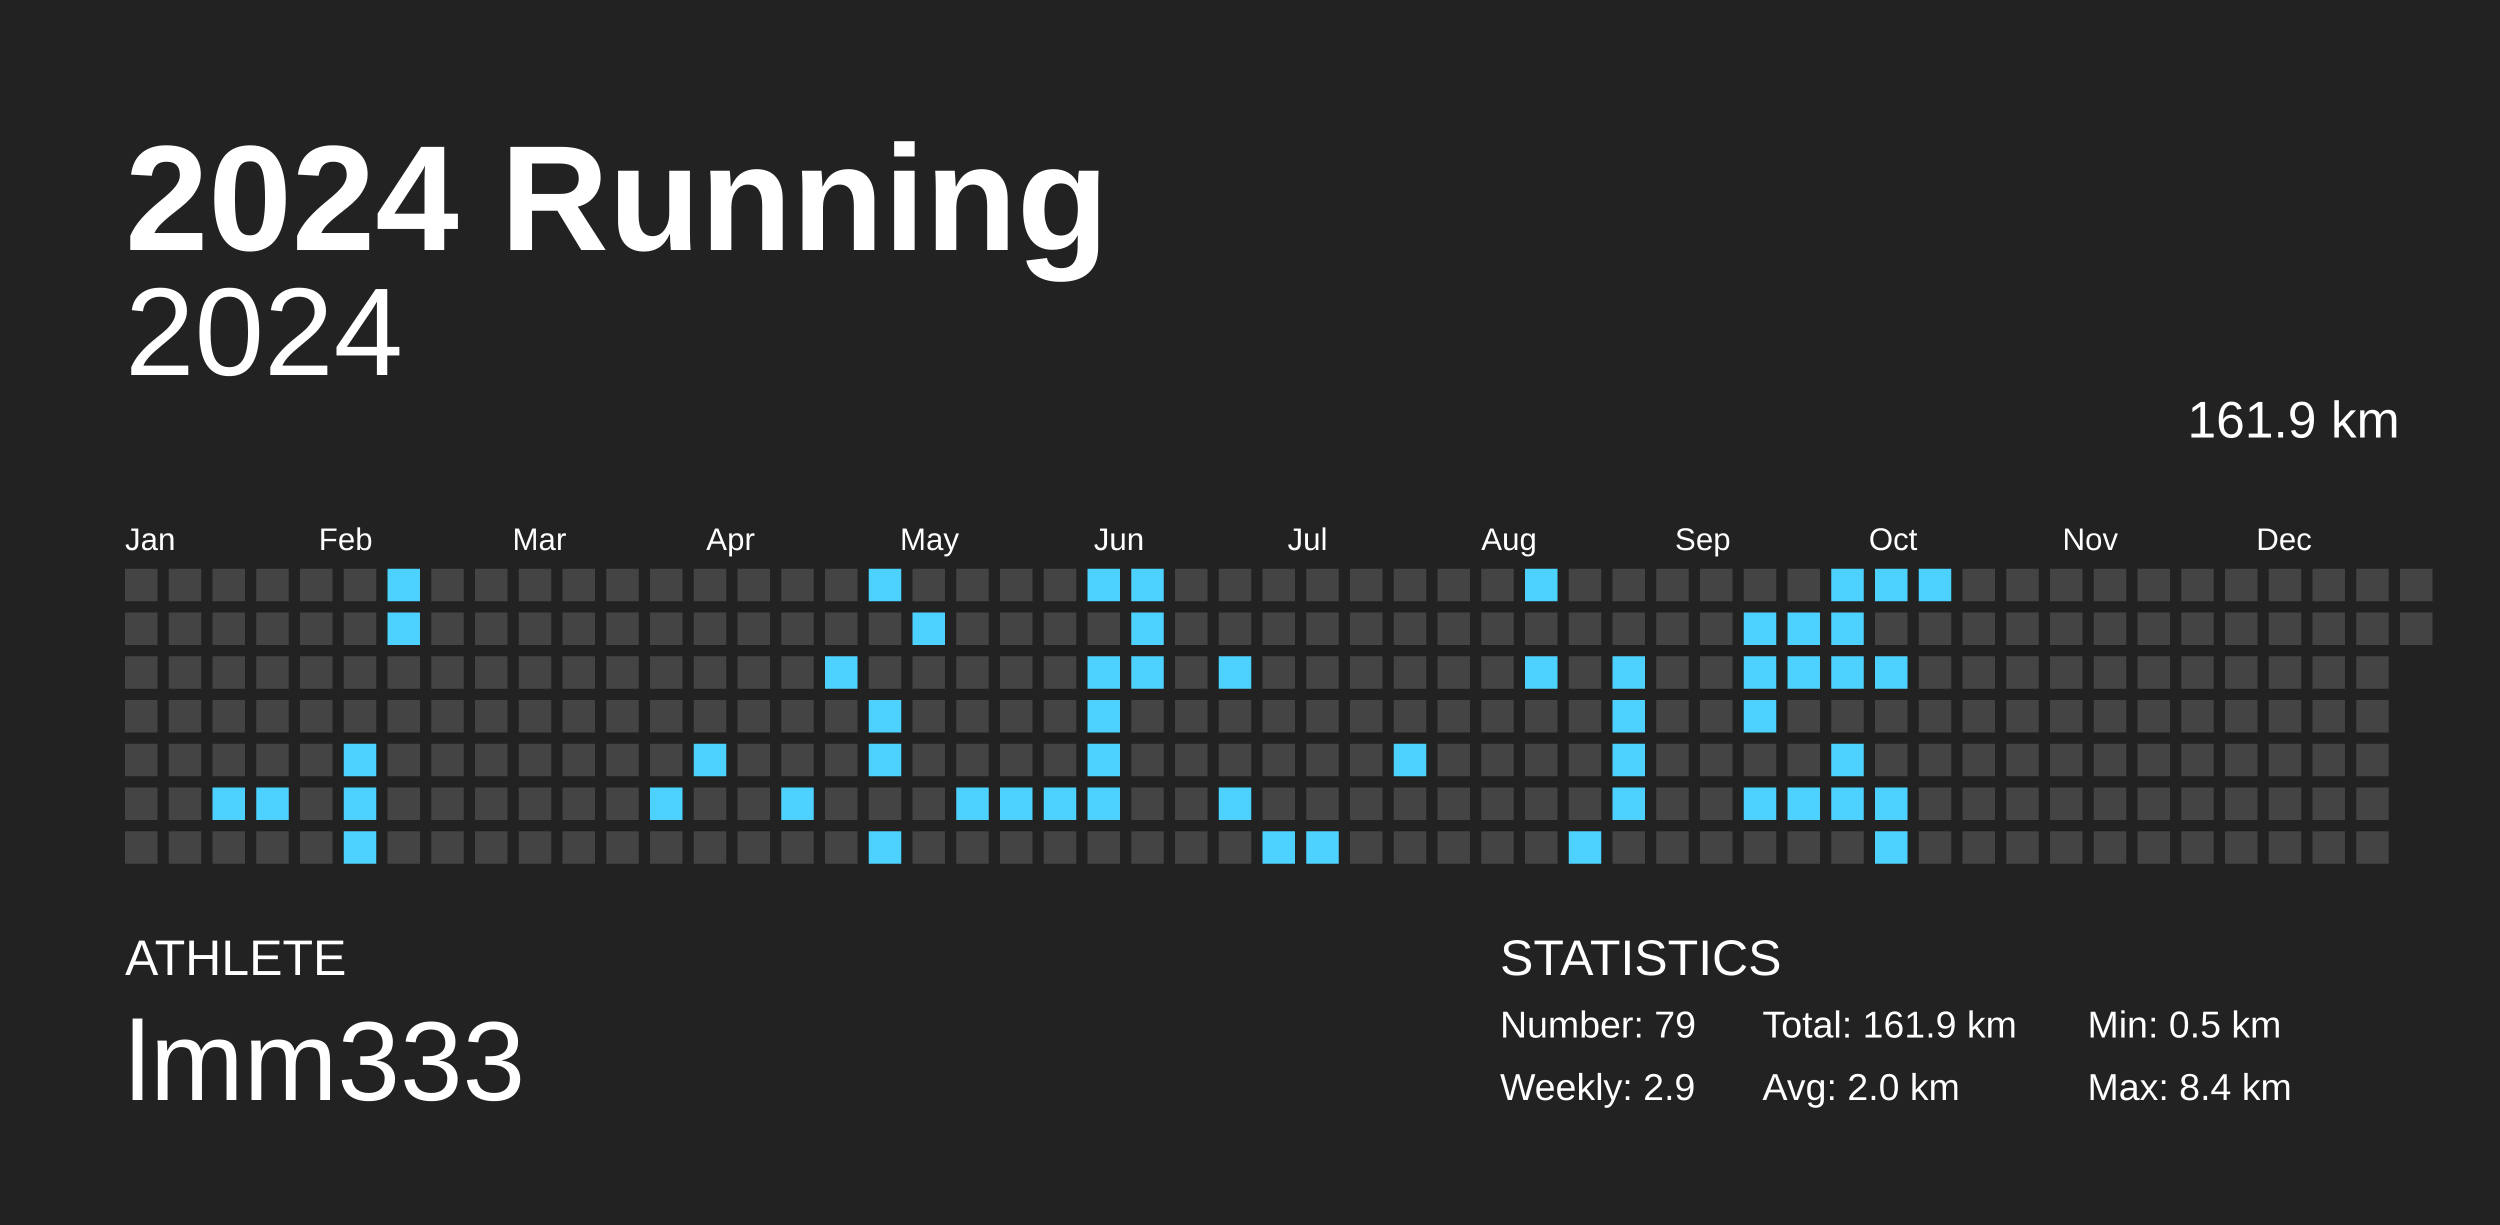
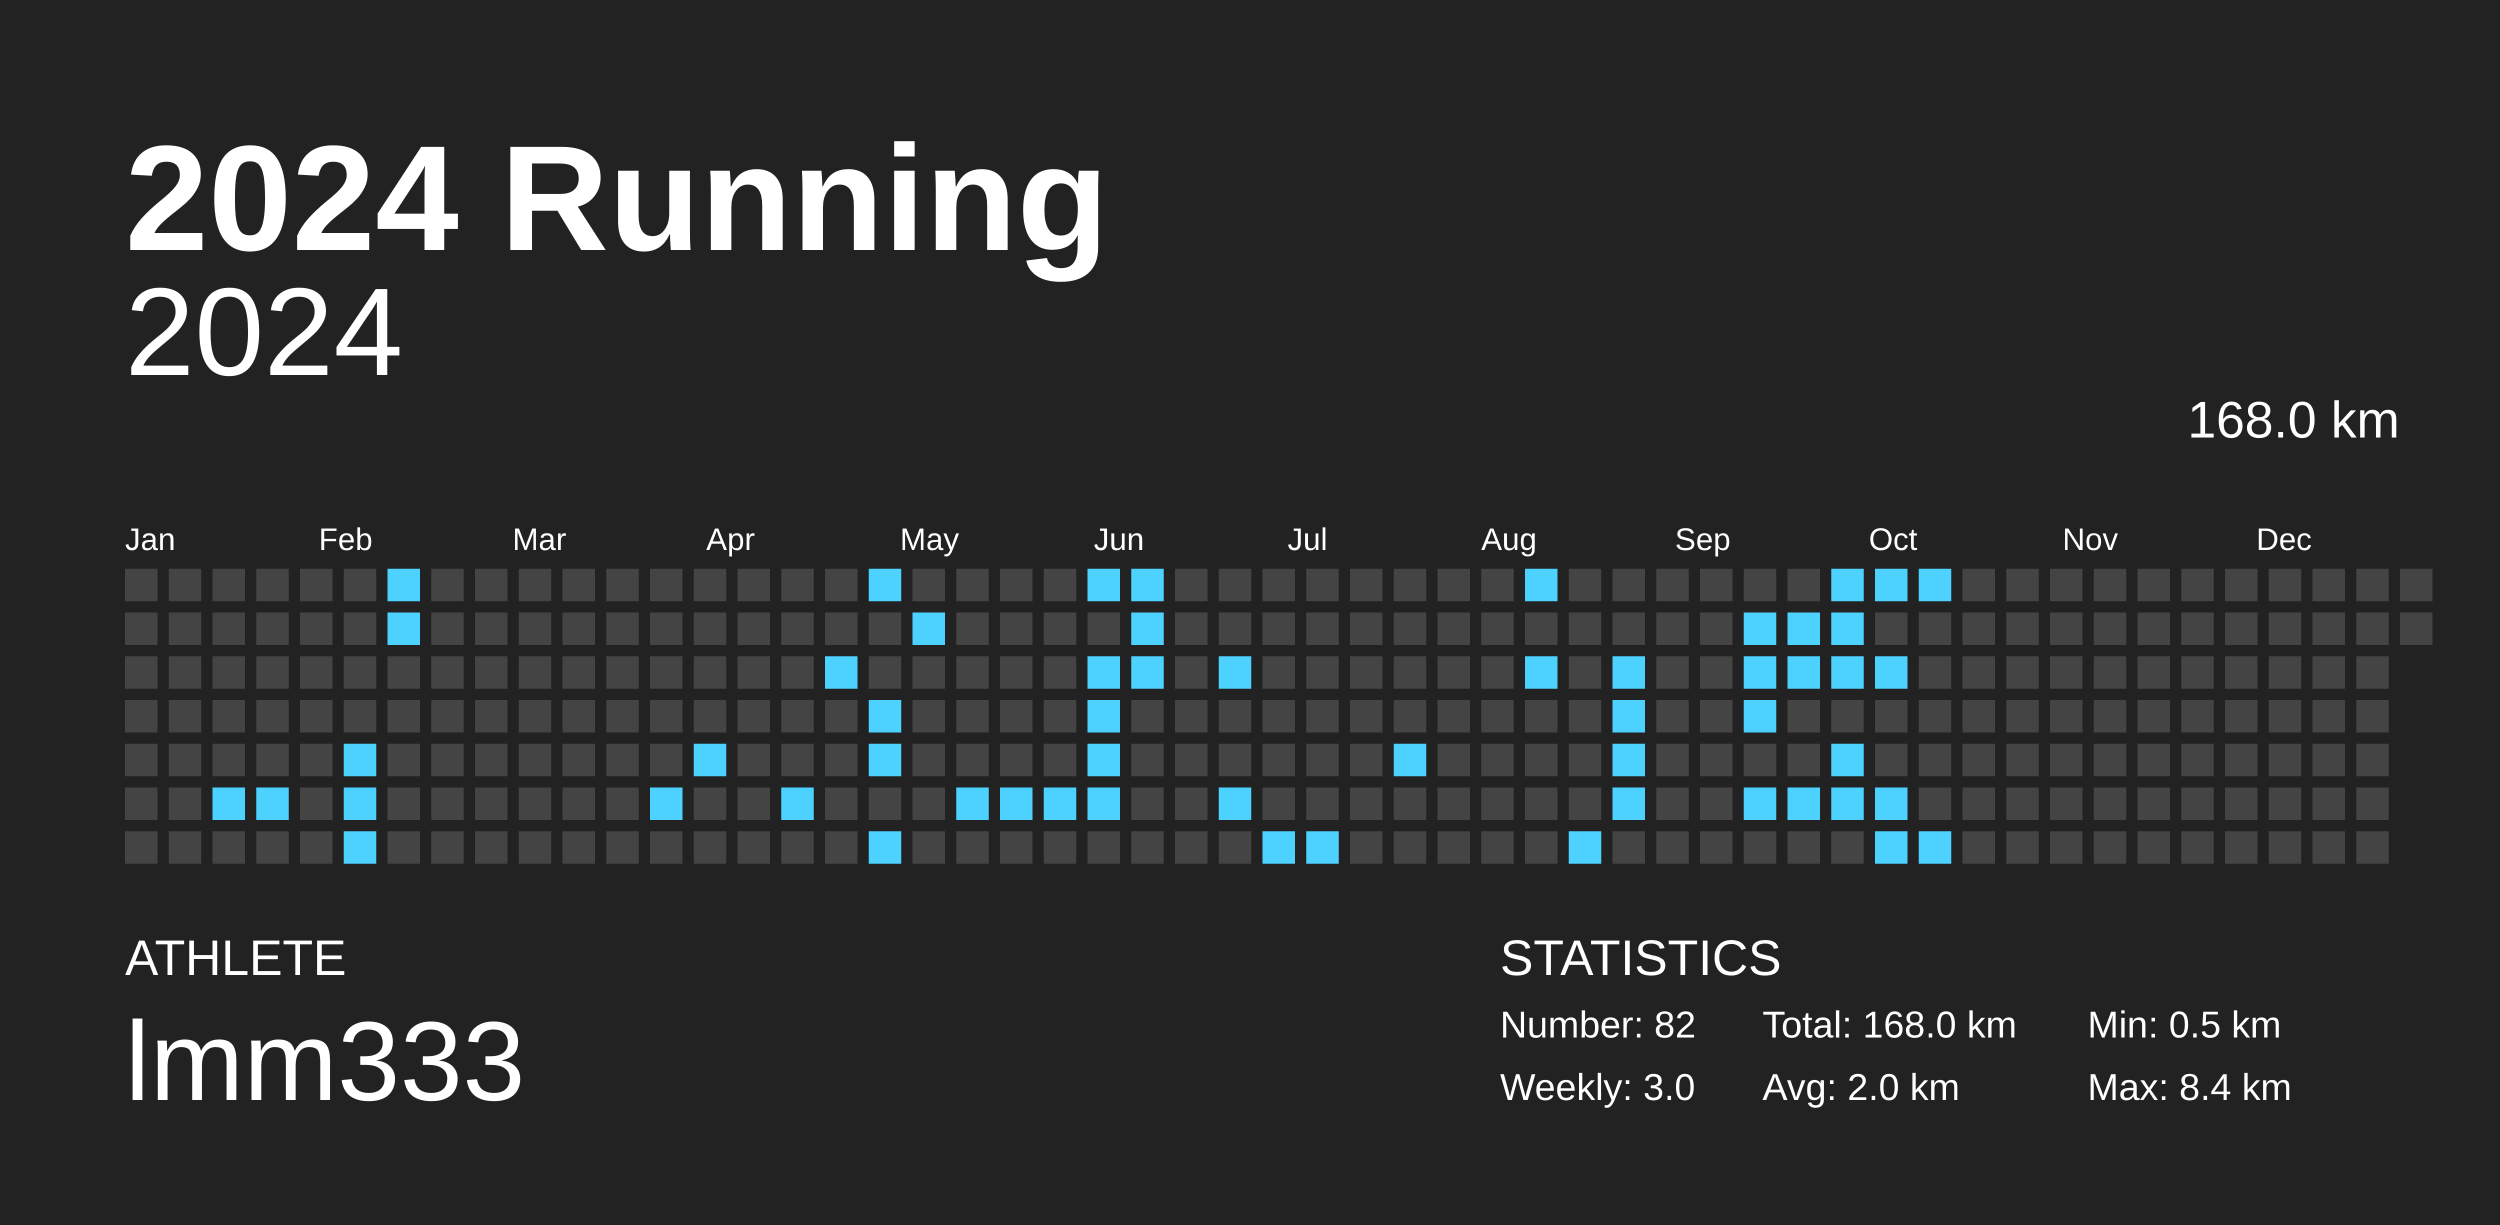
<svg xmlns="http://www.w3.org/2000/svg" baseProfile="full" height="98mm" version="1.1" viewBox="0,0,200,98" width="200mm">
  <defs />
  <rect fill="#222222" height="98" width="200" x="0" y="0" />
  <text fill="#FFFFFF" style="font-size:12px; font-family:Arial; font-weight:bold;" x="10" y="20">2024 Running</text>
  <text fill="#FFFFFF" style="font-size:4px; font-family:Arial" x="10" y="78">ATHLETE</text>
  <text fill="#FFFFFF" style="font-size:9px; font-family:Arial" x="10" y="88">lmm333</text>
  <text fill="#FFFFFF" style="font-size:4px; font-family:Arial" x="120" y="78">STATISTICS</text>
-   <text fill="#FFFFFF" style="font-size:3px; font-family:Arial" x="120" y="83">Number: 79</text>
-   <text fill="#FFFFFF" style="font-size:3px; font-family:Arial" x="120" y="88">Weekly: 2.9</text>
-   <text fill="#FFFFFF" style="font-size:3px; font-family:Arial" x="141" y="83">Total: 161.9 km</text>
+   <text fill="#FFFFFF" style="font-size:3px; font-family:Arial" x="120" y="83">Number: 82</text>
+   <text fill="#FFFFFF" style="font-size:3px; font-family:Arial" x="120" y="88">Weekly: 3.0</text>
+   <text fill="#FFFFFF" style="font-size:3px; font-family:Arial" x="141" y="83">Total: 168.0 km</text>
  <text fill="#FFFFFF" style="font-size:3px; font-family:Arial" x="141" y="88">Avg: 2.0 km</text>
  <text fill="#FFFFFF" style="font-size:3px; font-family:Arial" x="167" y="83">Min: 0.5 km</text>
  <text fill="#FFFFFF" style="font-size:3px; font-family:Arial" x="167" y="88">Max: 8.4 km</text>
  <text alignment-baseline="hanging" fill="#FFFFFF" style="font-size:10.0px; font-family:Arial;" x="10" y="30">2024</text>
-   <text alignment-baseline="hanging" fill="#FFFFFF" style="font-size:4.125px; font-family:Arial;" x="175" y="35">161.9 km</text>
+   <text alignment-baseline="hanging" fill="#FFFFFF" style="font-size:4.125px; font-family:Arial;" x="175" y="35">168.0 km</text>
  <text fill="#FFFFFF" style="font-size:2.5px; font-family:Arial" x="10.0" y="44">Jan</text>
  <text fill="#FFFFFF" style="font-size:2.5px; font-family:Arial" x="25.5" y="44">Feb</text>
  <text fill="#FFFFFF" style="font-size:2.5px; font-family:Arial" x="41.0" y="44">Mar</text>
  <text fill="#FFFFFF" style="font-size:2.5px; font-family:Arial" x="56.5" y="44">Apr</text>
  <text fill="#FFFFFF" style="font-size:2.5px; font-family:Arial" x="72.0" y="44">May</text>
  <text fill="#FFFFFF" style="font-size:2.5px; font-family:Arial" x="87.5" y="44">Jun</text>
  <text fill="#FFFFFF" style="font-size:2.5px; font-family:Arial" x="103.0" y="44">Jul</text>
  <text fill="#FFFFFF" style="font-size:2.5px; font-family:Arial" x="118.5" y="44">Aug</text>
  <text fill="#FFFFFF" style="font-size:2.5px; font-family:Arial" x="134.0" y="44">Sep</text>
  <text fill="#FFFFFF" style="font-size:2.5px; font-family:Arial" x="149.5" y="44">Oct</text>
  <text fill="#FFFFFF" style="font-size:2.5px; font-family:Arial" x="165.0" y="44">Nov</text>
  <text fill="#FFFFFF" style="font-size:2.5px; font-family:Arial" x="180.5" y="44">Dec</text>
  <rect fill="#444444" height="2.6" width="2.6" x="10.0" y="45.5" />
  <rect fill="#444444" height="2.6" width="2.6" x="10.0" y="49.0" />
  <rect fill="#444444" height="2.6" width="2.6" x="10.0" y="52.5" />
  <rect fill="#444444" height="2.6" width="2.6" x="10.0" y="56.0" />
  <rect fill="#444444" height="2.6" width="2.6" x="10.0" y="59.5" />
  <rect fill="#444444" height="2.6" width="2.6" x="10.0" y="63.0" />
  <rect fill="#444444" height="2.6" width="2.6" x="10.0" y="66.5" />
  <rect fill="#444444" height="2.6" width="2.6" x="13.5" y="45.5" />
  <rect fill="#444444" height="2.6" width="2.6" x="13.5" y="49.0" />
  <rect fill="#444444" height="2.6" width="2.6" x="13.5" y="52.5" />
  <rect fill="#444444" height="2.6" width="2.6" x="13.5" y="56.0" />
  <rect fill="#444444" height="2.6" width="2.6" x="13.5" y="59.5" />
  <rect fill="#444444" height="2.6" width="2.6" x="13.5" y="63.0" />
  <rect fill="#444444" height="2.6" width="2.6" x="13.5" y="66.5" />
  <rect fill="#444444" height="2.6" width="2.6" x="17.0" y="45.5" />
  <rect fill="#444444" height="2.6" width="2.6" x="17.0" y="49.0" />
  <rect fill="#444444" height="2.6" width="2.6" x="17.0" y="52.5" />
  <rect fill="#444444" height="2.6" width="2.6" x="17.0" y="56.0" />
  <rect fill="#444444" height="2.6" width="2.6" x="17.0" y="59.5" />
  <rect fill="#4dd2ff" height="2.6" width="2.6" x="17.0" y="63.0" />
  <rect fill="#444444" height="2.6" width="2.6" x="17.0" y="66.5" />
  <rect fill="#444444" height="2.6" width="2.6" x="20.5" y="45.5" />
  <rect fill="#444444" height="2.6" width="2.6" x="20.5" y="49.0" />
  <rect fill="#444444" height="2.6" width="2.6" x="20.5" y="52.5" />
  <rect fill="#444444" height="2.6" width="2.6" x="20.5" y="56.0" />
  <rect fill="#444444" height="2.6" width="2.6" x="20.5" y="59.5" />
  <rect fill="#4dd2ff" height="2.6" width="2.6" x="20.5" y="63.0" />
  <rect fill="#444444" height="2.6" width="2.6" x="20.5" y="66.5" />
  <rect fill="#444444" height="2.6" width="2.6" x="24.0" y="45.5" />
  <rect fill="#444444" height="2.6" width="2.6" x="24.0" y="49.0" />
  <rect fill="#444444" height="2.6" width="2.6" x="24.0" y="52.5" />
  <rect fill="#444444" height="2.6" width="2.6" x="24.0" y="56.0" />
  <rect fill="#444444" height="2.6" width="2.6" x="24.0" y="59.5" />
  <rect fill="#444444" height="2.6" width="2.6" x="24.0" y="63.0" />
  <rect fill="#444444" height="2.6" width="2.6" x="24.0" y="66.5" />
  <rect fill="#444444" height="2.6" width="2.6" x="27.5" y="45.5" />
  <rect fill="#444444" height="2.6" width="2.6" x="27.5" y="49.0" />
  <rect fill="#444444" height="2.6" width="2.6" x="27.5" y="52.5" />
  <rect fill="#444444" height="2.6" width="2.6" x="27.5" y="56.0" />
  <rect fill="#4dd2ff" height="2.6" width="2.6" x="27.5" y="59.5" />
  <rect fill="#4dd2ff" height="2.6" width="2.6" x="27.5" y="63.0" />
  <rect fill="#4dd2ff" height="2.6" width="2.6" x="27.5" y="66.5" />
  <rect fill="#4dd2ff" height="2.6" width="2.6" x="31.0" y="45.5" />
  <rect fill="#4dd2ff" height="2.6" width="2.6" x="31.0" y="49.0" />
  <rect fill="#444444" height="2.6" width="2.6" x="31.0" y="52.5" />
  <rect fill="#444444" height="2.6" width="2.6" x="31.0" y="56.0" />
  <rect fill="#444444" height="2.6" width="2.6" x="31.0" y="59.5" />
  <rect fill="#444444" height="2.6" width="2.6" x="31.0" y="63.0" />
  <rect fill="#444444" height="2.6" width="2.6" x="31.0" y="66.5" />
  <rect fill="#444444" height="2.6" width="2.6" x="34.5" y="45.5" />
  <rect fill="#444444" height="2.6" width="2.6" x="34.5" y="49.0" />
  <rect fill="#444444" height="2.6" width="2.6" x="34.5" y="52.5" />
  <rect fill="#444444" height="2.6" width="2.6" x="34.5" y="56.0" />
  <rect fill="#444444" height="2.6" width="2.6" x="34.5" y="59.5" />
  <rect fill="#444444" height="2.6" width="2.6" x="34.5" y="63.0" />
  <rect fill="#444444" height="2.6" width="2.6" x="34.5" y="66.5" />
  <rect fill="#444444" height="2.6" width="2.6" x="38.0" y="45.5" />
  <rect fill="#444444" height="2.6" width="2.6" x="38.0" y="49.0" />
  <rect fill="#444444" height="2.6" width="2.6" x="38.0" y="52.5" />
  <rect fill="#444444" height="2.6" width="2.6" x="38.0" y="56.0" />
  <rect fill="#444444" height="2.6" width="2.6" x="38.0" y="59.5" />
  <rect fill="#444444" height="2.6" width="2.6" x="38.0" y="63.0" />
  <rect fill="#444444" height="2.6" width="2.6" x="38.0" y="66.5" />
  <rect fill="#444444" height="2.6" width="2.6" x="41.5" y="45.5" />
  <rect fill="#444444" height="2.6" width="2.6" x="41.5" y="49.0" />
  <rect fill="#444444" height="2.6" width="2.6" x="41.5" y="52.5" />
  <rect fill="#444444" height="2.6" width="2.6" x="41.5" y="56.0" />
  <rect fill="#444444" height="2.6" width="2.6" x="41.5" y="59.5" />
  <rect fill="#444444" height="2.6" width="2.6" x="41.5" y="63.0" />
  <rect fill="#444444" height="2.6" width="2.6" x="41.5" y="66.5" />
  <rect fill="#444444" height="2.6" width="2.6" x="45.0" y="45.5" />
  <rect fill="#444444" height="2.6" width="2.6" x="45.0" y="49.0" />
  <rect fill="#444444" height="2.6" width="2.6" x="45.0" y="52.5" />
  <rect fill="#444444" height="2.6" width="2.6" x="45.0" y="56.0" />
  <rect fill="#444444" height="2.6" width="2.6" x="45.0" y="59.5" />
  <rect fill="#444444" height="2.6" width="2.6" x="45.0" y="63.0" />
  <rect fill="#444444" height="2.6" width="2.6" x="45.0" y="66.5" />
  <rect fill="#444444" height="2.6" width="2.6" x="48.5" y="45.5" />
  <rect fill="#444444" height="2.6" width="2.6" x="48.5" y="49.0" />
  <rect fill="#444444" height="2.6" width="2.6" x="48.5" y="52.5" />
  <rect fill="#444444" height="2.6" width="2.6" x="48.5" y="56.0" />
  <rect fill="#444444" height="2.6" width="2.6" x="48.5" y="59.5" />
  <rect fill="#444444" height="2.6" width="2.6" x="48.5" y="63.0" />
  <rect fill="#444444" height="2.6" width="2.6" x="48.5" y="66.5" />
  <rect fill="#444444" height="2.6" width="2.6" x="52.0" y="45.5" />
  <rect fill="#444444" height="2.6" width="2.6" x="52.0" y="49.0" />
  <rect fill="#444444" height="2.6" width="2.6" x="52.0" y="52.5" />
  <rect fill="#444444" height="2.6" width="2.6" x="52.0" y="56.0" />
  <rect fill="#444444" height="2.6" width="2.6" x="52.0" y="59.5" />
  <rect fill="#4dd2ff" height="2.6" width="2.6" x="52.0" y="63.0" />
  <rect fill="#444444" height="2.6" width="2.6" x="52.0" y="66.5" />
  <rect fill="#444444" height="2.6" width="2.6" x="55.5" y="45.5" />
  <rect fill="#444444" height="2.6" width="2.6" x="55.5" y="49.0" />
  <rect fill="#444444" height="2.6" width="2.6" x="55.5" y="52.5" />
  <rect fill="#444444" height="2.6" width="2.6" x="55.5" y="56.0" />
  <rect fill="#4dd2ff" height="2.6" width="2.6" x="55.5" y="59.5" />
  <rect fill="#444444" height="2.6" width="2.6" x="55.5" y="63.0" />
  <rect fill="#444444" height="2.6" width="2.6" x="55.5" y="66.5" />
  <rect fill="#444444" height="2.6" width="2.6" x="59.0" y="45.5" />
  <rect fill="#444444" height="2.6" width="2.6" x="59.0" y="49.0" />
  <rect fill="#444444" height="2.6" width="2.6" x="59.0" y="52.5" />
  <rect fill="#444444" height="2.6" width="2.6" x="59.0" y="56.0" />
  <rect fill="#444444" height="2.6" width="2.6" x="59.0" y="59.5" />
  <rect fill="#444444" height="2.6" width="2.6" x="59.0" y="63.0" />
  <rect fill="#444444" height="2.6" width="2.6" x="59.0" y="66.5" />
  <rect fill="#444444" height="2.6" width="2.6" x="62.5" y="45.5" />
  <rect fill="#444444" height="2.6" width="2.6" x="62.5" y="49.0" />
  <rect fill="#444444" height="2.6" width="2.6" x="62.5" y="52.5" />
  <rect fill="#444444" height="2.6" width="2.6" x="62.5" y="56.0" />
  <rect fill="#444444" height="2.6" width="2.6" x="62.5" y="59.5" />
  <rect fill="#4dd2ff" height="2.6" width="2.6" x="62.5" y="63.0" />
  <rect fill="#444444" height="2.6" width="2.6" x="62.5" y="66.5" />
  <rect fill="#444444" height="2.6" width="2.6" x="66.0" y="45.5" />
  <rect fill="#444444" height="2.6" width="2.6" x="66.0" y="49.0" />
  <rect fill="#4dd2ff" height="2.6" width="2.6" x="66.0" y="52.5" />
  <rect fill="#444444" height="2.6" width="2.6" x="66.0" y="56.0" />
  <rect fill="#444444" height="2.6" width="2.6" x="66.0" y="59.5" />
  <rect fill="#444444" height="2.6" width="2.6" x="66.0" y="63.0" />
  <rect fill="#444444" height="2.6" width="2.6" x="66.0" y="66.5" />
  <rect fill="#4dd2ff" height="2.6" width="2.6" x="69.5" y="45.5" />
  <rect fill="#444444" height="2.6" width="2.6" x="69.5" y="49.0" />
  <rect fill="#444444" height="2.6" width="2.6" x="69.5" y="52.5" />
  <rect fill="#4dd2ff" height="2.6" width="2.6" x="69.5" y="56.0" />
  <rect fill="#4dd2ff" height="2.6" width="2.6" x="69.5" y="59.5" />
  <rect fill="#444444" height="2.6" width="2.6" x="69.5" y="63.0" />
  <rect fill="#4dd2ff" height="2.6" width="2.6" x="69.5" y="66.5" />
  <rect fill="#444444" height="2.6" width="2.6" x="73.0" y="45.5" />
  <rect fill="#4dd2ff" height="2.6" width="2.6" x="73.0" y="49.0" />
  <rect fill="#444444" height="2.6" width="2.6" x="73.0" y="52.5" />
  <rect fill="#444444" height="2.6" width="2.6" x="73.0" y="56.0" />
  <rect fill="#444444" height="2.6" width="2.6" x="73.0" y="59.5" />
  <rect fill="#444444" height="2.6" width="2.6" x="73.0" y="63.0" />
  <rect fill="#444444" height="2.6" width="2.6" x="73.0" y="66.5" />
  <rect fill="#444444" height="2.6" width="2.6" x="76.5" y="45.5" />
  <rect fill="#444444" height="2.6" width="2.6" x="76.5" y="49.0" />
  <rect fill="#444444" height="2.6" width="2.6" x="76.5" y="52.5" />
  <rect fill="#444444" height="2.6" width="2.6" x="76.5" y="56.0" />
  <rect fill="#444444" height="2.6" width="2.6" x="76.5" y="59.5" />
  <rect fill="#4dd2ff" height="2.6" width="2.6" x="76.5" y="63.0" />
  <rect fill="#444444" height="2.6" width="2.6" x="76.5" y="66.5" />
  <rect fill="#444444" height="2.6" width="2.6" x="80.0" y="45.5" />
  <rect fill="#444444" height="2.6" width="2.6" x="80.0" y="49.0" />
  <rect fill="#444444" height="2.6" width="2.6" x="80.0" y="52.5" />
  <rect fill="#444444" height="2.6" width="2.6" x="80.0" y="56.0" />
  <rect fill="#444444" height="2.6" width="2.6" x="80.0" y="59.5" />
  <rect fill="#4dd2ff" height="2.6" width="2.6" x="80.0" y="63.0" />
  <rect fill="#444444" height="2.6" width="2.6" x="80.0" y="66.5" />
  <rect fill="#444444" height="2.6" width="2.6" x="83.5" y="45.5" />
  <rect fill="#444444" height="2.6" width="2.6" x="83.5" y="49.0" />
  <rect fill="#444444" height="2.6" width="2.6" x="83.5" y="52.5" />
  <rect fill="#444444" height="2.6" width="2.6" x="83.5" y="56.0" />
  <rect fill="#444444" height="2.6" width="2.6" x="83.5" y="59.5" />
  <rect fill="#4dd2ff" height="2.6" width="2.6" x="83.5" y="63.0" />
  <rect fill="#444444" height="2.6" width="2.6" x="83.5" y="66.5" />
  <rect fill="#4dd2ff" height="2.6" width="2.6" x="87.0" y="45.5" />
  <rect fill="#444444" height="2.6" width="2.6" x="87.0" y="49.0" />
  <rect fill="#4dd2ff" height="2.6" width="2.6" x="87.0" y="52.5" />
  <rect fill="#4dd2ff" height="2.6" width="2.6" x="87.0" y="56.0" />
  <rect fill="#4dd2ff" height="2.6" width="2.6" x="87.0" y="59.5" />
  <rect fill="#4dd2ff" height="2.6" width="2.6" x="87.0" y="63.0" />
  <rect fill="#444444" height="2.6" width="2.6" x="87.0" y="66.5" />
  <rect fill="#4dd2ff" height="2.6" width="2.6" x="90.5" y="45.5" />
  <rect fill="#4dd2ff" height="2.6" width="2.6" x="90.5" y="49.0" />
  <rect fill="#4dd2ff" height="2.6" width="2.6" x="90.5" y="52.5" />
  <rect fill="#444444" height="2.6" width="2.6" x="90.5" y="56.0" />
  <rect fill="#444444" height="2.6" width="2.6" x="90.5" y="59.5" />
  <rect fill="#444444" height="2.6" width="2.6" x="90.5" y="63.0" />
  <rect fill="#444444" height="2.6" width="2.6" x="90.5" y="66.5" />
  <rect fill="#444444" height="2.6" width="2.6" x="94.0" y="45.5" />
  <rect fill="#444444" height="2.6" width="2.6" x="94.0" y="49.0" />
  <rect fill="#444444" height="2.6" width="2.6" x="94.0" y="52.5" />
  <rect fill="#444444" height="2.6" width="2.6" x="94.0" y="56.0" />
  <rect fill="#444444" height="2.6" width="2.6" x="94.0" y="59.5" />
  <rect fill="#444444" height="2.6" width="2.6" x="94.0" y="63.0" />
  <rect fill="#444444" height="2.6" width="2.6" x="94.0" y="66.5" />
  <rect fill="#444444" height="2.6" width="2.6" x="97.5" y="45.5" />
  <rect fill="#444444" height="2.6" width="2.6" x="97.5" y="49.0" />
  <rect fill="#4dd2ff" height="2.6" width="2.6" x="97.5" y="52.5" />
  <rect fill="#444444" height="2.6" width="2.6" x="97.5" y="56.0" />
  <rect fill="#444444" height="2.6" width="2.6" x="97.5" y="59.5" />
  <rect fill="#4dd2ff" height="2.6" width="2.6" x="97.5" y="63.0" />
  <rect fill="#444444" height="2.6" width="2.6" x="97.5" y="66.5" />
  <rect fill="#444444" height="2.6" width="2.6" x="101.0" y="45.5" />
  <rect fill="#444444" height="2.6" width="2.6" x="101.0" y="49.0" />
  <rect fill="#444444" height="2.6" width="2.6" x="101.0" y="52.5" />
  <rect fill="#444444" height="2.6" width="2.6" x="101.0" y="56.0" />
  <rect fill="#444444" height="2.6" width="2.6" x="101.0" y="59.5" />
  <rect fill="#444444" height="2.6" width="2.6" x="101.0" y="63.0" />
  <rect fill="#4dd2ff" height="2.6" width="2.6" x="101.0" y="66.5" />
  <rect fill="#444444" height="2.6" width="2.6" x="104.5" y="45.5" />
  <rect fill="#444444" height="2.6" width="2.6" x="104.5" y="49.0" />
  <rect fill="#444444" height="2.6" width="2.6" x="104.5" y="52.5" />
  <rect fill="#444444" height="2.6" width="2.6" x="104.5" y="56.0" />
  <rect fill="#444444" height="2.6" width="2.6" x="104.5" y="59.5" />
  <rect fill="#444444" height="2.6" width="2.6" x="104.5" y="63.0" />
  <rect fill="#4dd2ff" height="2.6" width="2.6" x="104.5" y="66.5" />
  <rect fill="#444444" height="2.6" width="2.6" x="108.0" y="45.5" />
  <rect fill="#444444" height="2.6" width="2.6" x="108.0" y="49.0" />
  <rect fill="#444444" height="2.6" width="2.6" x="108.0" y="52.5" />
  <rect fill="#444444" height="2.6" width="2.6" x="108.0" y="56.0" />
  <rect fill="#444444" height="2.6" width="2.6" x="108.0" y="59.5" />
  <rect fill="#444444" height="2.6" width="2.6" x="108.0" y="63.0" />
  <rect fill="#444444" height="2.6" width="2.6" x="108.0" y="66.5" />
  <rect fill="#444444" height="2.6" width="2.6" x="111.5" y="45.5" />
  <rect fill="#444444" height="2.6" width="2.6" x="111.5" y="49.0" />
  <rect fill="#444444" height="2.6" width="2.6" x="111.5" y="52.5" />
  <rect fill="#444444" height="2.6" width="2.6" x="111.5" y="56.0" />
  <rect fill="#4dd2ff" height="2.6" width="2.6" x="111.5" y="59.5" />
  <rect fill="#444444" height="2.6" width="2.6" x="111.5" y="63.0" />
  <rect fill="#444444" height="2.6" width="2.6" x="111.5" y="66.5" />
  <rect fill="#444444" height="2.6" width="2.6" x="115.0" y="45.5" />
  <rect fill="#444444" height="2.6" width="2.6" x="115.0" y="49.0" />
  <rect fill="#444444" height="2.6" width="2.6" x="115.0" y="52.5" />
  <rect fill="#444444" height="2.6" width="2.6" x="115.0" y="56.0" />
  <rect fill="#444444" height="2.6" width="2.6" x="115.0" y="59.5" />
  <rect fill="#444444" height="2.6" width="2.6" x="115.0" y="63.0" />
  <rect fill="#444444" height="2.6" width="2.6" x="115.0" y="66.5" />
  <rect fill="#444444" height="2.6" width="2.6" x="118.5" y="45.5" />
  <rect fill="#444444" height="2.6" width="2.6" x="118.5" y="49.0" />
  <rect fill="#444444" height="2.6" width="2.6" x="118.5" y="52.5" />
  <rect fill="#444444" height="2.6" width="2.6" x="118.5" y="56.0" />
  <rect fill="#444444" height="2.6" width="2.6" x="118.5" y="59.5" />
  <rect fill="#444444" height="2.6" width="2.6" x="118.5" y="63.0" />
  <rect fill="#444444" height="2.6" width="2.6" x="118.5" y="66.5" />
  <rect fill="#4dd2ff" height="2.6" width="2.6" x="122.0" y="45.5" />
  <rect fill="#444444" height="2.6" width="2.6" x="122.0" y="49.0" />
  <rect fill="#4dd2ff" height="2.6" width="2.6" x="122.0" y="52.5" />
  <rect fill="#444444" height="2.6" width="2.6" x="122.0" y="56.0" />
  <rect fill="#444444" height="2.6" width="2.6" x="122.0" y="59.5" />
  <rect fill="#444444" height="2.6" width="2.6" x="122.0" y="63.0" />
  <rect fill="#444444" height="2.6" width="2.6" x="122.0" y="66.5" />
  <rect fill="#444444" height="2.6" width="2.6" x="125.5" y="45.5" />
  <rect fill="#444444" height="2.6" width="2.6" x="125.5" y="49.0" />
  <rect fill="#444444" height="2.6" width="2.6" x="125.5" y="52.5" />
  <rect fill="#444444" height="2.6" width="2.6" x="125.5" y="56.0" />
  <rect fill="#444444" height="2.6" width="2.6" x="125.5" y="59.5" />
  <rect fill="#444444" height="2.6" width="2.6" x="125.5" y="63.0" />
  <rect fill="#4dd2ff" height="2.6" width="2.6" x="125.5" y="66.5" />
  <rect fill="#444444" height="2.6" width="2.6" x="129.0" y="45.5" />
  <rect fill="#444444" height="2.6" width="2.6" x="129.0" y="49.0" />
  <rect fill="#4dd2ff" height="2.6" width="2.6" x="129.0" y="52.5" />
  <rect fill="#4dd2ff" height="2.6" width="2.6" x="129.0" y="56.0" />
  <rect fill="#4dd2ff" height="2.6" width="2.6" x="129.0" y="59.5" />
  <rect fill="#4dd2ff" height="2.6" width="2.6" x="129.0" y="63.0" />
  <rect fill="#444444" height="2.6" width="2.6" x="129.0" y="66.5" />
  <rect fill="#444444" height="2.6" width="2.6" x="132.5" y="45.5" />
  <rect fill="#444444" height="2.6" width="2.6" x="132.5" y="49.0" />
  <rect fill="#444444" height="2.6" width="2.6" x="132.5" y="52.5" />
  <rect fill="#444444" height="2.6" width="2.6" x="132.5" y="56.0" />
  <rect fill="#444444" height="2.6" width="2.6" x="132.5" y="59.5" />
  <rect fill="#444444" height="2.6" width="2.6" x="132.5" y="63.0" />
  <rect fill="#444444" height="2.6" width="2.6" x="132.5" y="66.5" />
  <rect fill="#444444" height="2.6" width="2.6" x="136.0" y="45.5" />
  <rect fill="#444444" height="2.6" width="2.6" x="136.0" y="49.0" />
  <rect fill="#444444" height="2.6" width="2.6" x="136.0" y="52.5" />
  <rect fill="#444444" height="2.6" width="2.6" x="136.0" y="56.0" />
  <rect fill="#444444" height="2.6" width="2.6" x="136.0" y="59.5" />
  <rect fill="#444444" height="2.6" width="2.6" x="136.0" y="63.0" />
  <rect fill="#444444" height="2.6" width="2.6" x="136.0" y="66.5" />
  <rect fill="#444444" height="2.6" width="2.6" x="139.5" y="45.5" />
  <rect fill="#4dd2ff" height="2.6" width="2.6" x="139.5" y="49.0" />
  <rect fill="#4dd2ff" height="2.6" width="2.6" x="139.5" y="52.5" />
  <rect fill="#4dd2ff" height="2.6" width="2.6" x="139.5" y="56.0" />
  <rect fill="#444444" height="2.6" width="2.6" x="139.5" y="59.5" />
  <rect fill="#4dd2ff" height="2.6" width="2.6" x="139.5" y="63.0" />
  <rect fill="#444444" height="2.6" width="2.6" x="139.5" y="66.5" />
  <rect fill="#444444" height="2.6" width="2.6" x="143.0" y="45.5" />
  <rect fill="#4dd2ff" height="2.6" width="2.6" x="143.0" y="49.0" />
  <rect fill="#4dd2ff" height="2.6" width="2.6" x="143.0" y="52.5" />
  <rect fill="#444444" height="2.6" width="2.6" x="143.0" y="56.0" />
  <rect fill="#444444" height="2.6" width="2.6" x="143.0" y="59.5" />
  <rect fill="#4dd2ff" height="2.6" width="2.6" x="143.0" y="63.0" />
  <rect fill="#444444" height="2.6" width="2.6" x="143.0" y="66.5" />
  <rect fill="#4dd2ff" height="2.6" width="2.6" x="146.5" y="45.5" />
  <rect fill="#4dd2ff" height="2.6" width="2.6" x="146.5" y="49.0" />
  <rect fill="#4dd2ff" height="2.6" width="2.6" x="146.5" y="52.5" />
  <rect fill="#444444" height="2.6" width="2.6" x="146.5" y="56.0" />
  <rect fill="#4dd2ff" height="2.6" width="2.6" x="146.5" y="59.5" />
  <rect fill="#4dd2ff" height="2.6" width="2.6" x="146.5" y="63.0" />
  <rect fill="#444444" height="2.6" width="2.6" x="146.5" y="66.5" />
  <rect fill="#4dd2ff" height="2.6" width="2.6" x="150.0" y="45.5" />
  <rect fill="#444444" height="2.6" width="2.6" x="150.0" y="49.0" />
  <rect fill="#4dd2ff" height="2.6" width="2.6" x="150.0" y="52.5" />
  <rect fill="#444444" height="2.6" width="2.6" x="150.0" y="56.0" />
  <rect fill="#444444" height="2.6" width="2.6" x="150.0" y="59.5" />
  <rect fill="#4dd2ff" height="2.6" width="2.6" x="150.0" y="63.0" />
  <rect fill="#4dd2ff" height="2.6" width="2.6" x="150.0" y="66.5" />
  <rect fill="#4dd2ff" height="2.6" width="2.6" x="153.5" y="45.5" />
  <rect fill="#444444" height="2.6" width="2.6" x="153.5" y="49.0" />
  <rect fill="#444444" height="2.6" width="2.6" x="153.5" y="52.5" />
  <rect fill="#444444" height="2.6" width="2.6" x="153.5" y="56.0" />
  <rect fill="#444444" height="2.6" width="2.6" x="153.5" y="59.5" />
  <rect fill="#444444" height="2.6" width="2.6" x="153.5" y="63.0" />
-   <rect fill="#444444" height="2.6" width="2.6" x="153.5" y="66.5" />
+   <rect fill="#4dd2ff" height="2.6" width="2.6" x="153.5" y="66.5" />
  <rect fill="#444444" height="2.6" width="2.6" x="157.0" y="45.5" />
  <rect fill="#444444" height="2.6" width="2.6" x="157.0" y="49.0" />
  <rect fill="#444444" height="2.6" width="2.6" x="157.0" y="52.5" />
  <rect fill="#444444" height="2.6" width="2.6" x="157.0" y="56.0" />
  <rect fill="#444444" height="2.6" width="2.6" x="157.0" y="59.5" />
  <rect fill="#444444" height="2.6" width="2.6" x="157.0" y="63.0" />
  <rect fill="#444444" height="2.6" width="2.6" x="157.0" y="66.5" />
  <rect fill="#444444" height="2.6" width="2.6" x="160.5" y="45.5" />
  <rect fill="#444444" height="2.6" width="2.6" x="160.5" y="49.0" />
  <rect fill="#444444" height="2.6" width="2.6" x="160.5" y="52.5" />
  <rect fill="#444444" height="2.6" width="2.6" x="160.5" y="56.0" />
  <rect fill="#444444" height="2.6" width="2.6" x="160.5" y="59.5" />
  <rect fill="#444444" height="2.6" width="2.6" x="160.5" y="63.0" />
  <rect fill="#444444" height="2.6" width="2.6" x="160.5" y="66.5" />
  <rect fill="#444444" height="2.6" width="2.6" x="164.0" y="45.5" />
  <rect fill="#444444" height="2.6" width="2.6" x="164.0" y="49.0" />
  <rect fill="#444444" height="2.6" width="2.6" x="164.0" y="52.5" />
  <rect fill="#444444" height="2.6" width="2.6" x="164.0" y="56.0" />
  <rect fill="#444444" height="2.6" width="2.6" x="164.0" y="59.5" />
  <rect fill="#444444" height="2.6" width="2.6" x="164.0" y="63.0" />
  <rect fill="#444444" height="2.6" width="2.6" x="164.0" y="66.5" />
  <rect fill="#444444" height="2.6" width="2.6" x="167.5" y="45.5" />
  <rect fill="#444444" height="2.6" width="2.6" x="167.5" y="49.0" />
  <rect fill="#444444" height="2.6" width="2.6" x="167.5" y="52.5" />
  <rect fill="#444444" height="2.6" width="2.6" x="167.5" y="56.0" />
  <rect fill="#444444" height="2.6" width="2.6" x="167.5" y="59.5" />
  <rect fill="#444444" height="2.6" width="2.6" x="167.5" y="63.0" />
  <rect fill="#444444" height="2.6" width="2.6" x="167.5" y="66.5" />
  <rect fill="#444444" height="2.6" width="2.6" x="171.0" y="45.5" />
  <rect fill="#444444" height="2.6" width="2.6" x="171.0" y="49.0" />
  <rect fill="#444444" height="2.6" width="2.6" x="171.0" y="52.5" />
  <rect fill="#444444" height="2.6" width="2.6" x="171.0" y="56.0" />
  <rect fill="#444444" height="2.6" width="2.6" x="171.0" y="59.5" />
  <rect fill="#444444" height="2.6" width="2.6" x="171.0" y="63.0" />
  <rect fill="#444444" height="2.6" width="2.6" x="171.0" y="66.5" />
  <rect fill="#444444" height="2.6" width="2.6" x="174.5" y="45.5" />
  <rect fill="#444444" height="2.6" width="2.6" x="174.5" y="49.0" />
  <rect fill="#444444" height="2.6" width="2.6" x="174.5" y="52.5" />
  <rect fill="#444444" height="2.6" width="2.6" x="174.5" y="56.0" />
  <rect fill="#444444" height="2.6" width="2.6" x="174.5" y="59.5" />
  <rect fill="#444444" height="2.6" width="2.6" x="174.5" y="63.0" />
  <rect fill="#444444" height="2.6" width="2.6" x="174.5" y="66.5" />
  <rect fill="#444444" height="2.6" width="2.6" x="178.0" y="45.5" />
  <rect fill="#444444" height="2.6" width="2.6" x="178.0" y="49.0" />
  <rect fill="#444444" height="2.6" width="2.6" x="178.0" y="52.5" />
  <rect fill="#444444" height="2.6" width="2.6" x="178.0" y="56.0" />
  <rect fill="#444444" height="2.6" width="2.6" x="178.0" y="59.5" />
  <rect fill="#444444" height="2.6" width="2.6" x="178.0" y="63.0" />
  <rect fill="#444444" height="2.6" width="2.6" x="178.0" y="66.5" />
  <rect fill="#444444" height="2.6" width="2.6" x="181.5" y="45.5" />
  <rect fill="#444444" height="2.6" width="2.6" x="181.5" y="49.0" />
  <rect fill="#444444" height="2.6" width="2.6" x="181.5" y="52.5" />
  <rect fill="#444444" height="2.6" width="2.6" x="181.5" y="56.0" />
  <rect fill="#444444" height="2.6" width="2.6" x="181.5" y="59.5" />
  <rect fill="#444444" height="2.6" width="2.6" x="181.5" y="63.0" />
  <rect fill="#444444" height="2.6" width="2.6" x="181.5" y="66.5" />
  <rect fill="#444444" height="2.6" width="2.6" x="185.0" y="45.5" />
  <rect fill="#444444" height="2.6" width="2.6" x="185.0" y="49.0" />
  <rect fill="#444444" height="2.6" width="2.6" x="185.0" y="52.5" />
  <rect fill="#444444" height="2.6" width="2.6" x="185.0" y="56.0" />
  <rect fill="#444444" height="2.6" width="2.6" x="185.0" y="59.5" />
  <rect fill="#444444" height="2.6" width="2.6" x="185.0" y="63.0" />
  <rect fill="#444444" height="2.6" width="2.6" x="185.0" y="66.5" />
  <rect fill="#444444" height="2.6" width="2.6" x="188.5" y="45.5" />
  <rect fill="#444444" height="2.6" width="2.6" x="188.5" y="49.0" />
  <rect fill="#444444" height="2.6" width="2.6" x="188.5" y="52.5" />
  <rect fill="#444444" height="2.6" width="2.6" x="188.5" y="56.0" />
  <rect fill="#444444" height="2.6" width="2.6" x="188.5" y="59.5" />
  <rect fill="#444444" height="2.6" width="2.6" x="188.5" y="63.0" />
  <rect fill="#444444" height="2.6" width="2.6" x="188.5" y="66.5" />
  <rect fill="#444444" height="2.6" width="2.6" x="192.0" y="45.5" />
  <rect fill="#444444" height="2.6" width="2.6" x="192.0" y="49.0" />
</svg>
